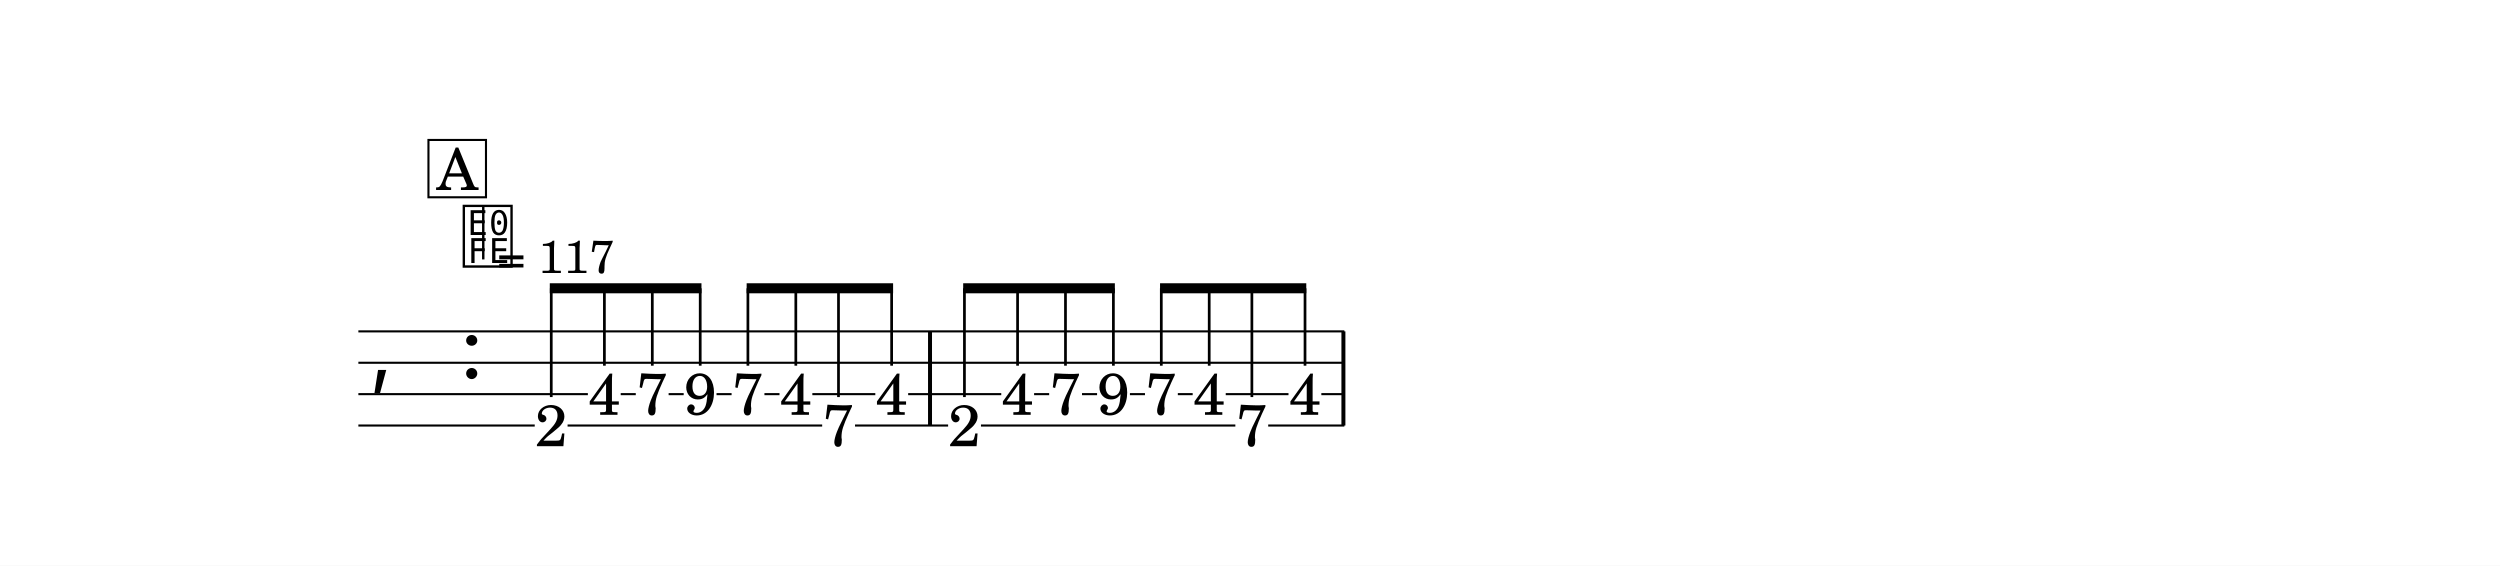
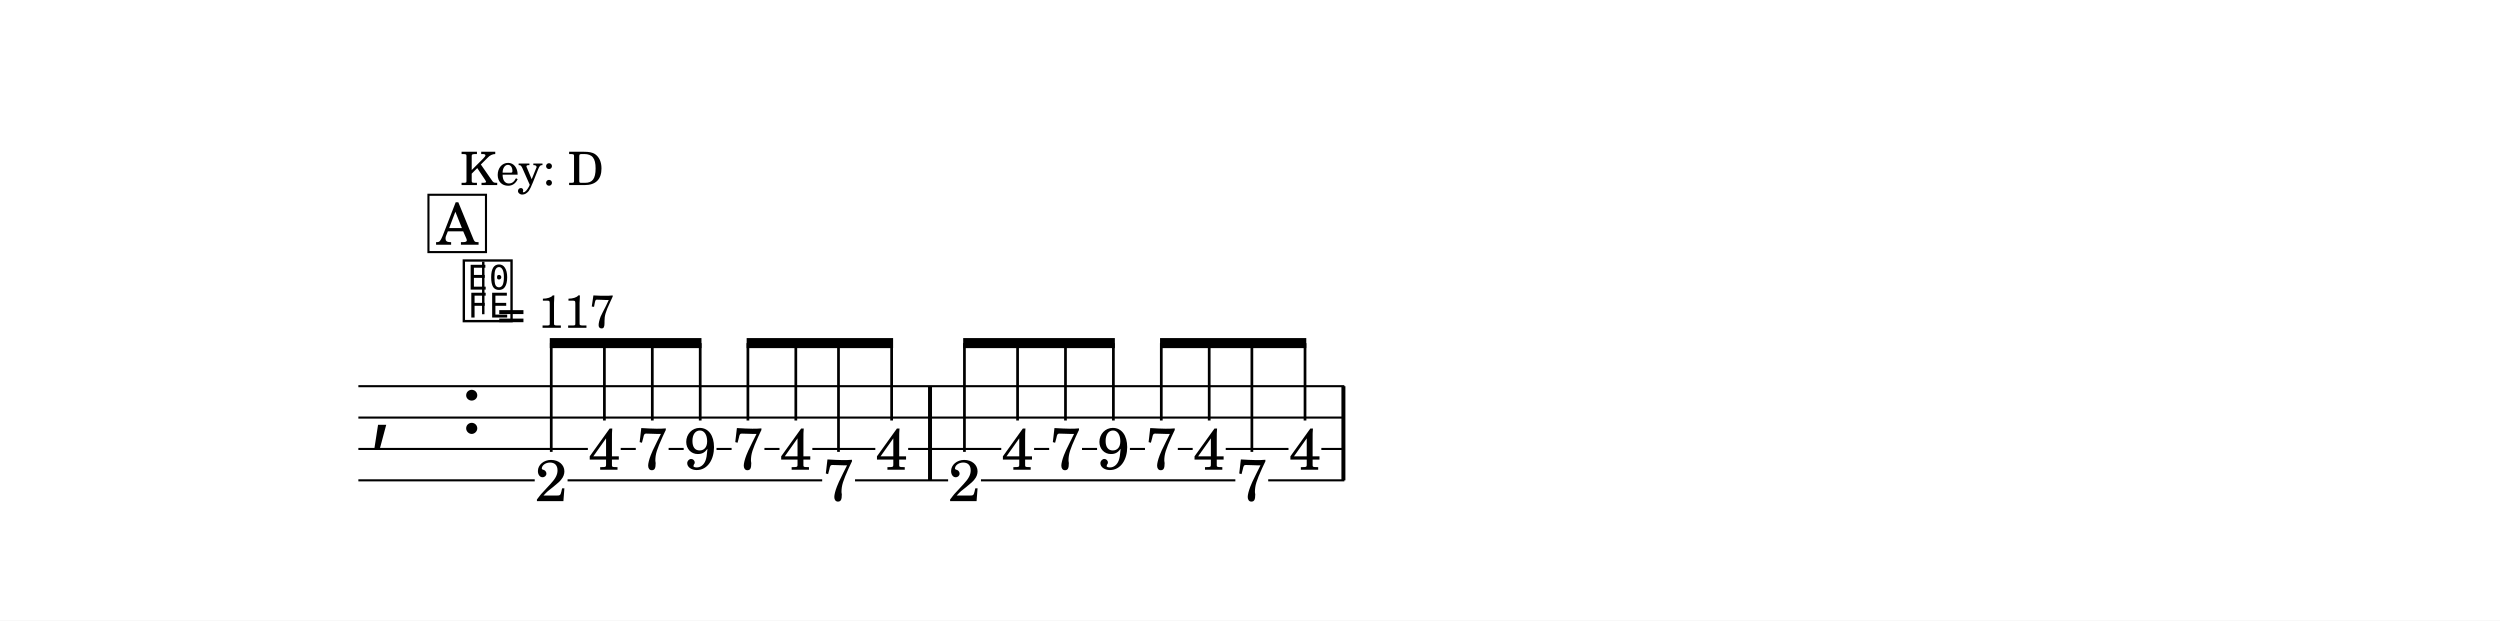
- <svg xmlns="http://www.w3.org/2000/svg" width="1195.0" height="270.4" viewBox="0 0 119.50 27.04" font-family="TeX Gyre Schola, serif">
+ <svg xmlns="http://www.w3.org/2000/svg" width="1195.0" height="296.6" viewBox="0 0 119.50 29.66" font-family="TeX Gyre Schola, serif">
  <style>
  @font-face { font-family: 'Emmentaler'; src: local('Emmentaler'); }
  .music { font-family: 'Emmentaler', serif; }
</style>
-   <rect x="0" y="0" width="119.50" height="27.04" fill="#FFFFFF" />
+   <rect x="0" y="0" width="119.50" height="29.66" fill="#FFFFFF" />
  <g transform="translate(8.54,0.00) scale(1,1)">
-     <text class="music" x="9.14" y="18.09" font-size="4.00"></text>
-     <text class="music" x="13.46" y="18.09" font-size="4.00" data-pos="577"></text>
-     <rect x="35.82" y="15.84" width="0.19" height="4.50" data-pos="677" />
-     <rect x="55.58" y="15.84" width="0.19" height="4.50" data-pos="724" />
-     <text x="17.81" y="21.33" font-size="2.80" text-anchor="middle" data-pos="632">2</text>
-     <text x="20.35" y="19.83" font-size="2.80" text-anchor="middle" data-pos="640">4</text>
-     <text x="22.64" y="19.81" font-size="2.80" text-anchor="middle" data-pos="646">7</text>
-     <text x="24.93" y="19.81" font-size="2.80" text-anchor="middle" data-pos="650">9</text>
-     <text x="27.21" y="19.81" font-size="2.80" text-anchor="middle" data-pos="656">7</text>
-     <text x="29.50" y="19.83" font-size="2.80" text-anchor="middle" data-pos="660">4</text>
-     <text x="31.54" y="21.31" font-size="2.80" text-anchor="middle" data-pos="666">7</text>
-     <text x="34.08" y="19.83" font-size="2.80" text-anchor="middle" data-pos="671">4</text>
-     <text x="37.56" y="21.33" font-size="2.80" text-anchor="middle" data-pos="679">2</text>
-     <text x="40.10" y="19.83" font-size="2.80" text-anchor="middle" data-pos="687">4</text>
-     <text x="42.39" y="19.81" font-size="2.80" text-anchor="middle" data-pos="693">7</text>
-     <text x="44.68" y="19.81" font-size="2.80" text-anchor="middle" data-pos="697">9</text>
-     <text x="46.97" y="19.81" font-size="2.80" text-anchor="middle" data-pos="703">7</text>
-     <text x="49.26" y="19.83" font-size="2.80" text-anchor="middle" data-pos="707">4</text>
-     <text x="51.30" y="21.31" font-size="2.80" text-anchor="middle" data-pos="713">7</text>
-     <text x="53.84" y="19.83" font-size="2.80" text-anchor="middle" data-pos="718">4</text>
-     <line x1="8.59" y1="15.84" x2="55.72" y2="15.84" stroke="#000000" stroke-width="0.100" />
-     <line x1="8.59" y1="17.34" x2="55.72" y2="17.34" stroke="#000000" stroke-width="0.100" />
-     <line x1="8.59" y1="18.84" x2="19.56" y2="18.84" stroke="#000000" stroke-width="0.100" />
-     <line x1="21.13" y1="18.84" x2="21.85" y2="18.84" stroke="#000000" stroke-width="0.100" />
-     <line x1="23.42" y1="18.84" x2="24.14" y2="18.84" stroke="#000000" stroke-width="0.100" />
-     <line x1="25.71" y1="18.84" x2="26.43" y2="18.84" stroke="#000000" stroke-width="0.100" />
-     <line x1="28.00" y1="18.84" x2="28.72" y2="18.84" stroke="#000000" stroke-width="0.100" />
-     <line x1="30.29" y1="18.84" x2="33.30" y2="18.84" stroke="#000000" stroke-width="0.100" />
-     <line x1="34.87" y1="18.84" x2="39.32" y2="18.84" stroke="#000000" stroke-width="0.100" />
-     <line x1="40.89" y1="18.84" x2="41.61" y2="18.84" stroke="#000000" stroke-width="0.100" />
-     <line x1="43.18" y1="18.84" x2="43.90" y2="18.84" stroke="#000000" stroke-width="0.100" />
-     <line x1="45.47" y1="18.84" x2="46.19" y2="18.84" stroke="#000000" stroke-width="0.100" />
-     <line x1="47.76" y1="18.84" x2="48.47" y2="18.84" stroke="#000000" stroke-width="0.100" />
-     <line x1="50.05" y1="18.84" x2="53.05" y2="18.84" stroke="#000000" stroke-width="0.100" />
-     <line x1="54.62" y1="18.84" x2="55.72" y2="18.84" stroke="#000000" stroke-width="0.100" />
-     <line x1="8.59" y1="20.34" x2="17.02" y2="20.34" stroke="#000000" stroke-width="0.100" />
-     <line x1="18.59" y1="20.34" x2="30.76" y2="20.34" stroke="#000000" stroke-width="0.100" />
-     <line x1="32.33" y1="20.34" x2="36.78" y2="20.34" stroke="#000000" stroke-width="0.100" />
-     <line x1="38.35" y1="20.34" x2="50.51" y2="20.34" stroke="#000000" stroke-width="0.100" />
-     <line x1="52.08" y1="20.34" x2="55.72" y2="20.34" stroke="#000000" stroke-width="0.100" />
-     <polygon points="17.74,13.54 24.99,13.54 24.99,14.02 17.74,14.02" />
-     <line x1="17.81" y1="18.98" x2="17.81" y2="13.78" stroke="#000000" stroke-width="0.130" />
-     <line x1="20.35" y1="17.48" x2="20.35" y2="13.78" stroke="#000000" stroke-width="0.130" />
-     <line x1="22.64" y1="17.48" x2="22.64" y2="13.78" stroke="#000000" stroke-width="0.130" />
-     <line x1="24.93" y1="17.48" x2="24.93" y2="13.78" stroke="#000000" stroke-width="0.130" />
-     <polygon points="27.15,13.54 34.15,13.54 34.15,14.02 27.15,14.02" />
-     <line x1="27.21" y1="17.48" x2="27.21" y2="13.78" stroke="#000000" stroke-width="0.130" />
-     <line x1="29.50" y1="17.48" x2="29.50" y2="13.78" stroke="#000000" stroke-width="0.130" />
-     <line x1="31.54" y1="18.98" x2="31.54" y2="13.78" stroke="#000000" stroke-width="0.130" />
-     <line x1="34.08" y1="17.48" x2="34.08" y2="13.78" stroke="#000000" stroke-width="0.130" />
-     <polygon points="37.50,13.54 44.75,13.54 44.75,14.02 37.50,14.02" />
-     <line x1="37.56" y1="18.98" x2="37.56" y2="13.78" stroke="#000000" stroke-width="0.130" />
-     <line x1="40.10" y1="17.48" x2="40.10" y2="13.78" stroke="#000000" stroke-width="0.130" />
-     <line x1="42.39" y1="17.48" x2="42.39" y2="13.78" stroke="#000000" stroke-width="0.130" />
-     <line x1="44.68" y1="17.48" x2="44.68" y2="13.78" stroke="#000000" stroke-width="0.130" />
-     <polygon points="46.91,13.54 53.90,13.54 53.90,14.02 46.91,14.02" />
-     <line x1="46.97" y1="17.48" x2="46.97" y2="13.78" stroke="#000000" stroke-width="0.130" />
-     <line x1="49.26" y1="17.48" x2="49.26" y2="13.78" stroke="#000000" stroke-width="0.130" />
-     <line x1="51.30" y1="18.98" x2="51.30" y2="13.78" stroke="#000000" stroke-width="0.130" />
-     <line x1="53.84" y1="17.48" x2="53.84" y2="13.78" stroke="#000000" stroke-width="0.130" />
-     <text class="music" x="13.46" y="12.57" font-size="3.56" data-pos="556"></text>
-     <line x1="14.56" y1="12.40" x2="14.56" y2="9.89" stroke="#000000" stroke-width="0.116" data-pos="556" />
-     <text x="15.23" y="13.05" font-size="2.20" data-pos="556">= 117</text>
-     <rect x="11.94" y="6.69" width="2.75" height="2.74" fill="#FFFFFF" stroke="#000000" stroke-width="0.100" data-pos="620" />
-     <text x="13.32" y="9.08" font-size="2.77" text-anchor="middle" data-pos="620">A</text>
+     <text class="music" x="9.14" y="20.71" font-size="4.00"></text>
+     <text class="music" x="13.46" y="20.71" font-size="4.00" data-pos="577"></text>
+     <rect x="35.82" y="18.46" width="0.19" height="4.50" data-pos="677" />
+     <rect x="55.58" y="18.46" width="0.19" height="4.50" data-pos="724" />
+     <text x="17.81" y="23.95" font-size="2.80" text-anchor="middle" data-pos="632">2</text>
+     <text x="20.35" y="22.45" font-size="2.80" text-anchor="middle" data-pos="640">4</text>
+     <text x="22.64" y="22.43" font-size="2.80" text-anchor="middle" data-pos="646">7</text>
+     <text x="24.93" y="22.42" font-size="2.80" text-anchor="middle" data-pos="650">9</text>
+     <text x="27.21" y="22.43" font-size="2.80" text-anchor="middle" data-pos="656">7</text>
+     <text x="29.50" y="22.45" font-size="2.80" text-anchor="middle" data-pos="660">4</text>
+     <text x="31.54" y="23.93" font-size="2.80" text-anchor="middle" data-pos="666">7</text>
+     <text x="34.08" y="22.45" font-size="2.80" text-anchor="middle" data-pos="671">4</text>
+     <text x="37.56" y="23.95" font-size="2.80" text-anchor="middle" data-pos="679">2</text>
+     <text x="40.10" y="22.45" font-size="2.80" text-anchor="middle" data-pos="687">4</text>
+     <text x="42.39" y="22.43" font-size="2.80" text-anchor="middle" data-pos="693">7</text>
+     <text x="44.68" y="22.42" font-size="2.80" text-anchor="middle" data-pos="697">9</text>
+     <text x="46.97" y="22.43" font-size="2.80" text-anchor="middle" data-pos="703">7</text>
+     <text x="49.26" y="22.45" font-size="2.80" text-anchor="middle" data-pos="707">4</text>
+     <text x="51.30" y="23.93" font-size="2.80" text-anchor="middle" data-pos="713">7</text>
+     <text x="53.84" y="22.45" font-size="2.80" text-anchor="middle" data-pos="718">4</text>
+     <line x1="8.59" y1="18.46" x2="55.72" y2="18.46" stroke="#000000" stroke-width="0.100" />
+     <line x1="8.59" y1="19.96" x2="55.72" y2="19.96" stroke="#000000" stroke-width="0.100" />
+     <line x1="8.59" y1="21.46" x2="19.56" y2="21.46" stroke="#000000" stroke-width="0.100" />
+     <line x1="21.13" y1="21.46" x2="21.85" y2="21.46" stroke="#000000" stroke-width="0.100" />
+     <line x1="23.42" y1="21.46" x2="24.14" y2="21.46" stroke="#000000" stroke-width="0.100" />
+     <line x1="25.71" y1="21.46" x2="26.43" y2="21.46" stroke="#000000" stroke-width="0.100" />
+     <line x1="28.00" y1="21.46" x2="28.72" y2="21.46" stroke="#000000" stroke-width="0.100" />
+     <line x1="30.29" y1="21.46" x2="33.30" y2="21.46" stroke="#000000" stroke-width="0.100" />
+     <line x1="34.87" y1="21.46" x2="39.32" y2="21.46" stroke="#000000" stroke-width="0.100" />
+     <line x1="40.89" y1="21.46" x2="41.61" y2="21.46" stroke="#000000" stroke-width="0.100" />
+     <line x1="43.18" y1="21.46" x2="43.90" y2="21.46" stroke="#000000" stroke-width="0.100" />
+     <line x1="45.47" y1="21.46" x2="46.19" y2="21.46" stroke="#000000" stroke-width="0.100" />
+     <line x1="47.76" y1="21.46" x2="48.47" y2="21.46" stroke="#000000" stroke-width="0.100" />
+     <line x1="50.05" y1="21.46" x2="53.05" y2="21.46" stroke="#000000" stroke-width="0.100" />
+     <line x1="54.62" y1="21.46" x2="55.72" y2="21.46" stroke="#000000" stroke-width="0.100" />
+     <line x1="8.59" y1="22.96" x2="17.02" y2="22.96" stroke="#000000" stroke-width="0.100" />
+     <line x1="18.59" y1="22.96" x2="30.76" y2="22.96" stroke="#000000" stroke-width="0.100" />
+     <line x1="32.33" y1="22.96" x2="36.78" y2="22.96" stroke="#000000" stroke-width="0.100" />
+     <line x1="38.35" y1="22.96" x2="50.51" y2="22.96" stroke="#000000" stroke-width="0.100" />
+     <line x1="52.08" y1="22.96" x2="55.72" y2="22.96" stroke="#000000" stroke-width="0.100" />
+     <polygon points="17.74,16.16 24.99,16.16 24.99,16.64 17.74,16.64" />
+     <line x1="17.81" y1="21.60" x2="17.81" y2="16.40" stroke="#000000" stroke-width="0.130" />
+     <line x1="20.35" y1="20.10" x2="20.35" y2="16.40" stroke="#000000" stroke-width="0.130" />
+     <line x1="22.64" y1="20.10" x2="22.64" y2="16.40" stroke="#000000" stroke-width="0.130" />
+     <line x1="24.93" y1="20.10" x2="24.93" y2="16.40" stroke="#000000" stroke-width="0.130" />
+     <polygon points="27.15,16.16 34.15,16.16 34.15,16.64 27.15,16.64" />
+     <line x1="27.21" y1="20.10" x2="27.21" y2="16.40" stroke="#000000" stroke-width="0.130" />
+     <line x1="29.50" y1="20.10" x2="29.50" y2="16.40" stroke="#000000" stroke-width="0.130" />
+     <line x1="31.54" y1="21.60" x2="31.54" y2="16.40" stroke="#000000" stroke-width="0.130" />
+     <line x1="34.08" y1="20.10" x2="34.08" y2="16.40" stroke="#000000" stroke-width="0.130" />
+     <polygon points="37.50,16.16 44.75,16.16 44.75,16.64 37.50,16.64" />
+     <line x1="37.56" y1="21.60" x2="37.56" y2="16.40" stroke="#000000" stroke-width="0.130" />
+     <line x1="40.10" y1="20.10" x2="40.10" y2="16.40" stroke="#000000" stroke-width="0.130" />
+     <line x1="42.39" y1="20.10" x2="42.39" y2="16.40" stroke="#000000" stroke-width="0.130" />
+     <line x1="44.68" y1="20.10" x2="44.68" y2="16.40" stroke="#000000" stroke-width="0.130" />
+     <polygon points="46.91,16.16 53.90,16.16 53.90,16.64 46.91,16.64" />
+     <line x1="46.97" y1="20.10" x2="46.97" y2="16.40" stroke="#000000" stroke-width="0.130" />
+     <line x1="49.26" y1="20.10" x2="49.26" y2="16.40" stroke="#000000" stroke-width="0.130" />
+     <line x1="51.30" y1="21.60" x2="51.30" y2="16.40" stroke="#000000" stroke-width="0.130" />
+     <line x1="53.84" y1="20.10" x2="53.84" y2="16.40" stroke="#000000" stroke-width="0.130" />
+     <text x="13.46" y="8.85" font-size="2.20" data-pos="564">Key: D</text>
+     <text class="music" x="13.46" y="15.18" font-size="3.56" data-pos="556"></text>
+     <line x1="14.56" y1="15.02" x2="14.56" y2="12.51" stroke="#000000" stroke-width="0.116" data-pos="556" />
+     <text x="15.23" y="15.67" font-size="2.20" data-pos="556">= 117</text>
+     <rect x="11.94" y="9.31" width="2.75" height="2.74" fill="#FFFFFF" stroke="#000000" stroke-width="0.100" data-pos="620" />
+     <text x="13.32" y="11.70" font-size="2.77" text-anchor="middle" data-pos="620">A</text>
  </g>
</svg>
